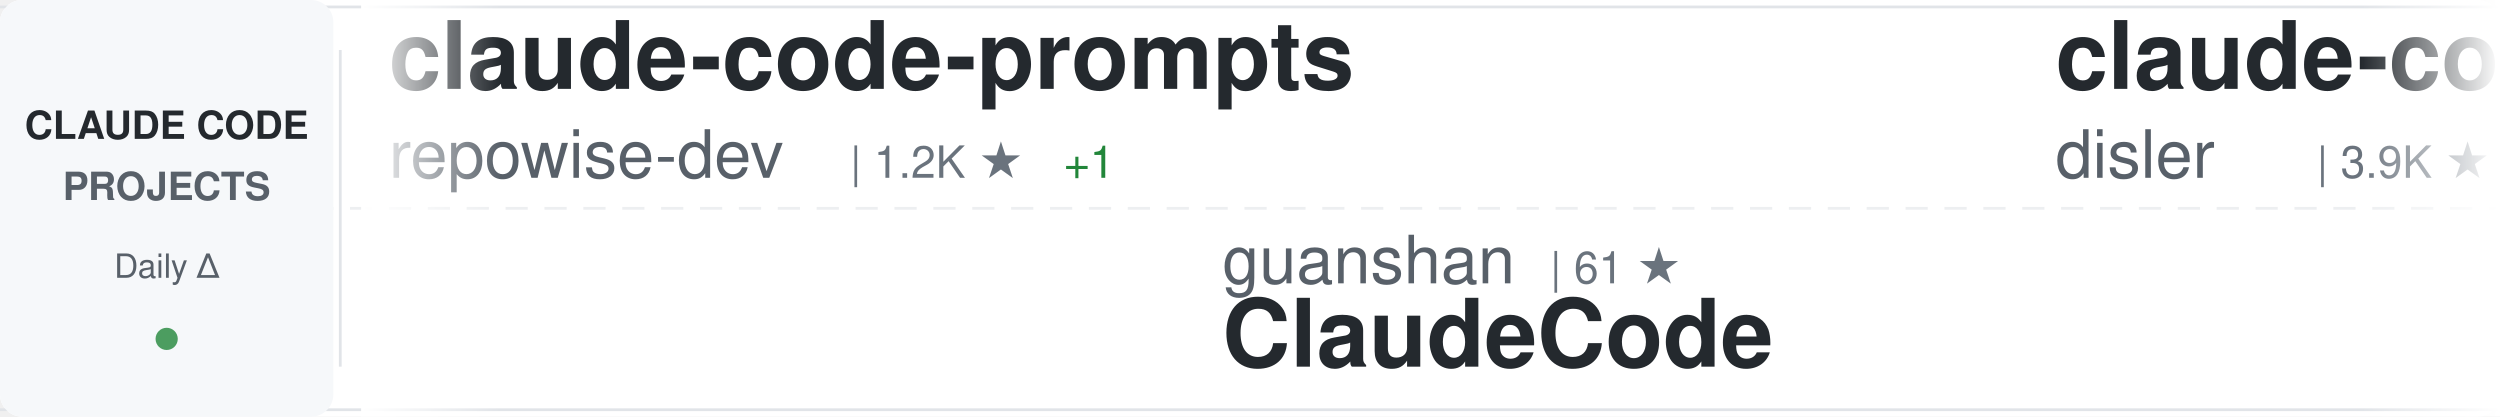
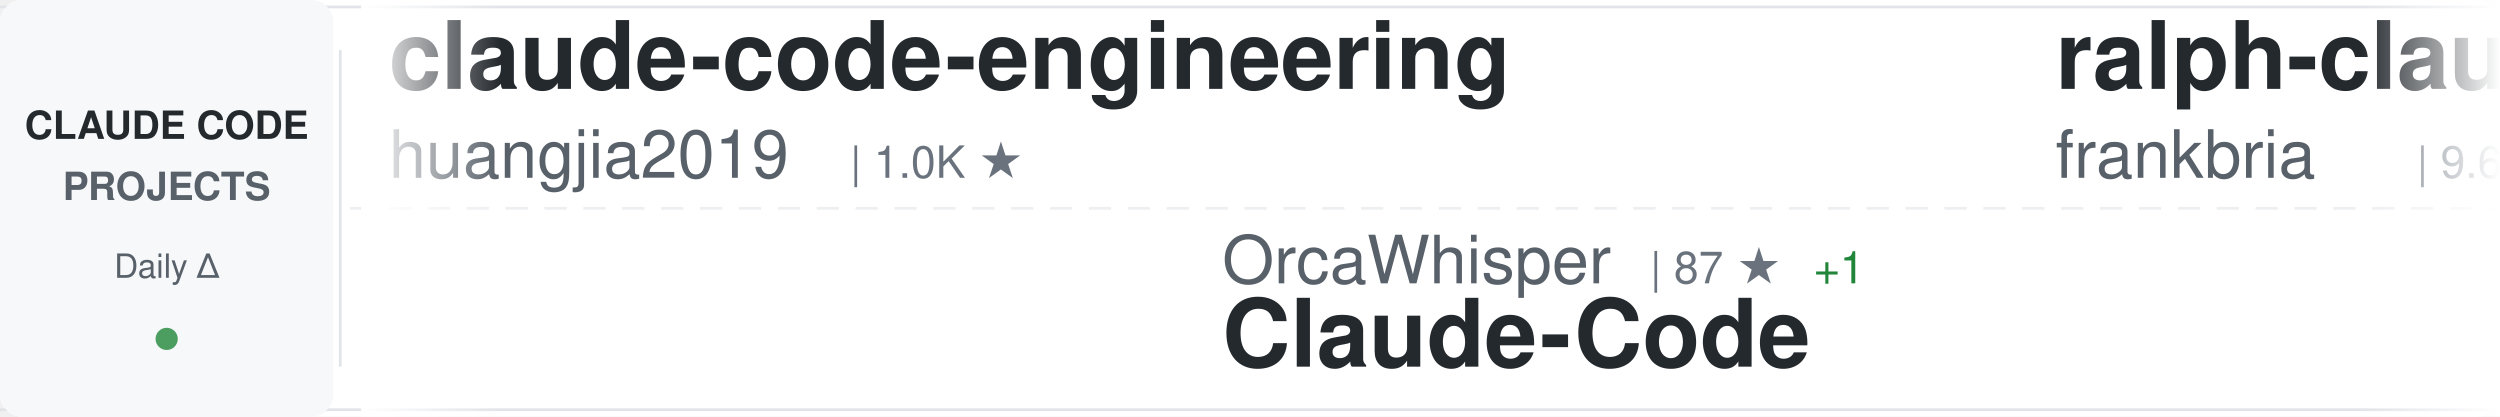
<svg xmlns="http://www.w3.org/2000/svg" width="900" height="150">
  <defs>
    <linearGradient id="awesomeLeftFade" x1="0%" y1="0%" x2="100%" y2="0%">
      <stop offset="0%" style="stop-color:#ffffff;stop-opacity:1" />
      <stop offset="100%" style="stop-color:#ffffff;stop-opacity:0" />
    </linearGradient>
    <linearGradient id="awesomeRightFade" x1="0%" y1="0%" x2="100%" y2="0%">
      <stop offset="0%" style="stop-color:#ffffff;stop-opacity:0" />
      <stop offset="100%" style="stop-color:#ffffff;stop-opacity:1" />
    </linearGradient>
  </defs>
  <rect width="900" height="150" fill="#ffffff" rx="8" />
  <rect x="0" y="2" width="900" height="1" fill="#e1e4e8" />
  <rect x="0" y="147" width="900" height="1" fill="#e1e4e8" />
  <line x1="0" y1="75" x2="900" y2="75" stroke="#e1e4e8" stroke-width="1" stroke-dasharray="8 6" opacity="0.6" />
  <rect x="0" y="0" width="120" height="150" fill="#f6f8fa" rx="8" />
  <text x="60" y="50" font-family="-apple-system, BlinkMacSystemFont, 'Segoe UI', Helvetica, Arial, sans-serif" font-size="14" font-weight="600" fill="#24292e" text-anchor="middle">CLAUDE CODE</text>
  <text x="60" y="72" font-family="-apple-system, BlinkMacSystemFont, 'Segoe UI', Helvetica, Arial, sans-serif" font-size="14" font-weight="600" fill="#586069" text-anchor="middle">PROJECTS</text>
  <text x="60" y="100" font-family="-apple-system, BlinkMacSystemFont, 'Segoe UI', Helvetica, Arial, sans-serif" font-size="12" font-weight="500" fill="#586069" text-anchor="middle">Daily Δ</text>
  <circle cx="60" cy="122" r="4" fill="#22863a" opacity="0.8" />
  <rect x="122" y="18" width="1" height="114" fill="#e1e4e8" />
  <clipPath id="awesomeTickerClip">
    <rect x="130" y="0" width="770" height="150" />
  </clipPath>
  <g clip-path="url(#awesomeTickerClip)">
    <g id="awesomeTickerItems">
      <animateTransform attributeName="transform" attributeType="XML" type="translate" from="0 0" to="-3000 0" dur="54s" repeatCount="indefinite" />
      <g transform="translate(0, 0)">
-         <text x="140" y="32" font-family="-apple-system, BlinkMacSystemFont, 'Segoe UI', Helvetica, Arial, sans-serif" font-size="34" font-weight="600" fill="#24292e">claude-code-prompts</text>
-         <text x="140" y="64" font-family="-apple-system, BlinkMacSystemFont, 'Segoe UI', Helvetica, Arial, sans-serif" font-size="24" font-weight="400" fill="#586069">repowise-dev</text>
-         <text x="306" y="64" font-family="-apple-system, BlinkMacSystemFont, 'Segoe UI', Helvetica, Arial, sans-serif" font-size="16" font-weight="500" fill="#6a737d">| 1.2K ★</text>
-         <text x="383" y="64" font-family="-apple-system, BlinkMacSystemFont, 'Segoe UI', Helvetica, Arial, sans-serif" font-size="16" font-weight="500" fill="#22863a"> +1</text>
-       </g>
-       <g transform="translate(300, 0)">
-         <text x="140" y="102" font-family="-apple-system, BlinkMacSystemFont, 'Segoe UI', Helvetica, Arial, sans-serif" font-size="24" font-weight="400" fill="#586069">guanshan</text>
-         <text x="258" y="102" font-family="-apple-system, BlinkMacSystemFont, 'Segoe UI', Helvetica, Arial, sans-serif" font-size="16" font-weight="500" fill="#6a737d">| 61 ★</text>
-         <text x="140" y="132" font-family="-apple-system, BlinkMacSystemFont, 'Segoe UI', Helvetica, Arial, sans-serif" font-size="34" font-weight="600" fill="#24292e">ClaudeCode</text>
-       </g>
-       <g transform="translate(600, 0)">
-         <text x="140" y="32" font-family="-apple-system, BlinkMacSystemFont, 'Segoe UI', Helvetica, Arial, sans-serif" font-size="34" font-weight="600" fill="#24292e">claude-code-hooks-master...</text>
-         <text x="140" y="64" font-family="-apple-system, BlinkMacSystemFont, 'Segoe UI', Helvetica, Arial, sans-serif" font-size="24" font-weight="400" fill="#586069">disler</text>
-         <text x="234" y="64" font-family="-apple-system, BlinkMacSystemFont, 'Segoe UI', Helvetica, Arial, sans-serif" font-size="16" font-weight="500" fill="#6a737d">| 3.9K ★</text>
-       </g>
-       <g transform="translate(900, 0)">
-         <text x="140" y="102" font-family="-apple-system, BlinkMacSystemFont, 'Segoe UI', Helvetica, Arial, sans-serif" font-size="24" font-weight="400" fill="#586069">digitalsamba</text>
-         <text x="306" y="102" font-family="-apple-system, BlinkMacSystemFont, 'Segoe UI', Helvetica, Arial, sans-serif" font-size="16" font-weight="500" fill="#6a737d">| 1.9K ★</text>
-         <text x="383" y="102" font-family="-apple-system, BlinkMacSystemFont, 'Segoe UI', Helvetica, Arial, sans-serif" font-size="16" font-weight="500" fill="#22863a"> +1</text>
-         <text x="140" y="132" font-family="-apple-system, BlinkMacSystemFont, 'Segoe UI', Helvetica, Arial, sans-serif" font-size="34" font-weight="600" fill="#24292e">claude-code-video-toolki...</text>
-       </g>
-       <g transform="translate(1200, 0)">
-         <text x="140" y="32" font-family="-apple-system, BlinkMacSystemFont, 'Segoe UI', Helvetica, Arial, sans-serif" font-size="34" font-weight="600" fill="#24292e">Claude-code</text>
-         <text x="140" y="64" font-family="-apple-system, BlinkMacSystemFont, 'Segoe UI', Helvetica, Arial, sans-serif" font-size="24" font-weight="400" fill="#586069">zstmfhy</text>
-         <text x="246" y="64" font-family="-apple-system, BlinkMacSystemFont, 'Segoe UI', Helvetica, Arial, sans-serif" font-size="16" font-weight="500" fill="#6a737d">| 190 ★</text>
-       </g>
-       <g transform="translate(1500, 0)">
-         <text x="140" y="102" font-family="-apple-system, BlinkMacSystemFont, 'Segoe UI', Helvetica, Arial, sans-serif" font-size="24" font-weight="400" fill="#586069">pedrohcgs</text>
-         <text x="270" y="102" font-family="-apple-system, BlinkMacSystemFont, 'Segoe UI', Helvetica, Arial, sans-serif" font-size="16" font-weight="500" fill="#6a737d">| 1.4K ★</text>
-         <text x="347" y="102" font-family="-apple-system, BlinkMacSystemFont, 'Segoe UI', Helvetica, Arial, sans-serif" font-size="16" font-weight="500" fill="#22863a"> +1</text>
-         <text x="140" y="132" font-family="-apple-system, BlinkMacSystemFont, 'Segoe UI', Helvetica, Arial, sans-serif" font-size="34" font-weight="600" fill="#24292e">claude-code-my-workflow</text>
-       </g>
-       <g transform="translate(1800, 0)">
-         <text x="140" y="32" font-family="-apple-system, BlinkMacSystemFont, 'Segoe UI', Helvetica, Arial, sans-serif" font-size="34" font-weight="600" fill="#24292e">claude-code-action</text>
-         <text x="140" y="64" font-family="-apple-system, BlinkMacSystemFont, 'Segoe UI', Helvetica, Arial, sans-serif" font-size="24" font-weight="400" fill="#586069">anthropics</text>
-         <text x="282" y="64" font-family="-apple-system, BlinkMacSystemFont, 'Segoe UI', Helvetica, Arial, sans-serif" font-size="16" font-weight="500" fill="#6a737d">| 8.5K ★</text>
-         <text x="359" y="64" font-family="-apple-system, BlinkMacSystemFont, 'Segoe UI', Helvetica, Arial, sans-serif" font-size="16" font-weight="500" fill="#22863a"> +1</text>
-       </g>
-       <g transform="translate(2100, 0)">
-         <text x="140" y="102" font-family="-apple-system, BlinkMacSystemFont, 'Segoe UI', Helvetica, Arial, sans-serif" font-size="24" font-weight="400" fill="#586069">OneRedOak</text>
-         <text x="270" y="102" font-family="-apple-system, BlinkMacSystemFont, 'Segoe UI', Helvetica, Arial, sans-serif" font-size="16" font-weight="500" fill="#6a737d">| 3.9K ★</text>
-         <text x="140" y="132" font-family="-apple-system, BlinkMacSystemFont, 'Segoe UI', Helvetica, Arial, sans-serif" font-size="34" font-weight="600" fill="#24292e">claude-code-workflows</text>
-       </g>
-       <g transform="translate(2400, 0)">
        <text x="140" y="32" font-family="-apple-system, BlinkMacSystemFont, 'Segoe UI', Helvetica, Arial, sans-serif" font-size="34" font-weight="600" fill="#24292e">claude-code-engineering</text>
        <text x="140" y="64" font-family="-apple-system, BlinkMacSystemFont, 'Segoe UI', Helvetica, Arial, sans-serif" font-size="24" font-weight="400" fill="#586069">huangjia2019</text>
        <text x="306" y="64" font-family="-apple-system, BlinkMacSystemFont, 'Segoe UI', Helvetica, Arial, sans-serif" font-size="16" font-weight="500" fill="#6a737d">| 1.0K ★</text>
      </g>
+       <g transform="translate(300, 0)">
+         <text x="140" y="102" font-family="-apple-system, BlinkMacSystemFont, 'Segoe UI', Helvetica, Arial, sans-serif" font-size="24" font-weight="400" fill="#586069">OrcaWhisper</text>
+         <text x="294" y="102" font-family="-apple-system, BlinkMacSystemFont, 'Segoe UI', Helvetica, Arial, sans-serif" font-size="16" font-weight="500" fill="#6a737d">| 87 ★</text>
+         <text x="353" y="102" font-family="-apple-system, BlinkMacSystemFont, 'Segoe UI', Helvetica, Arial, sans-serif" font-size="16" font-weight="500" fill="#22863a"> +1</text>
+         <text x="140" y="132" font-family="-apple-system, BlinkMacSystemFont, 'Segoe UI', Helvetica, Arial, sans-serif" font-size="34" font-weight="600" fill="#24292e">Claude-Code</text>
+       </g>
+       <g transform="translate(600, 0)">
+         <text x="140" y="32" font-family="-apple-system, BlinkMacSystemFont, 'Segoe UI', Helvetica, Arial, sans-serif" font-size="34" font-weight="600" fill="#24292e">ralph-claude-code</text>
+         <text x="140" y="64" font-family="-apple-system, BlinkMacSystemFont, 'Segoe UI', Helvetica, Arial, sans-serif" font-size="24" font-weight="400" fill="#586069">frankbria</text>
+         <text x="270" y="64" font-family="-apple-system, BlinkMacSystemFont, 'Segoe UI', Helvetica, Arial, sans-serif" font-size="16" font-weight="500" fill="#6a737d">| 9.6K ★</text>
+       </g>
+       <g transform="translate(900, 0)">
+         <text x="140" y="102" font-family="-apple-system, BlinkMacSystemFont, 'Segoe UI', Helvetica, Arial, sans-serif" font-size="24" font-weight="400" fill="#586069">jeremylongshore</text>
+         <text x="342" y="102" font-family="-apple-system, BlinkMacSystemFont, 'Segoe UI', Helvetica, Arial, sans-serif" font-size="16" font-weight="500" fill="#6a737d">| 2.6K ★</text>
+         <text x="419" y="102" font-family="-apple-system, BlinkMacSystemFont, 'Segoe UI', Helvetica, Arial, sans-serif" font-size="16" font-weight="500" fill="#22863a"> +1</text>
+         <text x="140" y="132" font-family="-apple-system, BlinkMacSystemFont, 'Segoe UI', Helvetica, Arial, sans-serif" font-size="34" font-weight="600" fill="#24292e">claude-code-plugins-plus...</text>
+       </g>
+       <g transform="translate(1200, 0)">
+         <text x="140" y="32" font-family="-apple-system, BlinkMacSystemFont, 'Segoe UI', Helvetica, Arial, sans-serif" font-size="34" font-weight="600" fill="#24292e">arcads-claude-code</text>
+         <text x="140" y="64" font-family="-apple-system, BlinkMacSystemFont, 'Segoe UI', Helvetica, Arial, sans-serif" font-size="24" font-weight="400" fill="#586069">krusemediallc</text>
+         <text x="318" y="64" font-family="-apple-system, BlinkMacSystemFont, 'Segoe UI', Helvetica, Arial, sans-serif" font-size="16" font-weight="500" fill="#6a737d">| 1.1K ★</text>
+       </g>
+       <g transform="translate(1500, 0)">
+         <text x="140" y="102" font-family="-apple-system, BlinkMacSystemFont, 'Segoe UI', Helvetica, Arial, sans-serif" font-size="24" font-weight="400" fill="#586069">musistudio</text>
+         <text x="282" y="102" font-family="-apple-system, BlinkMacSystemFont, 'Segoe UI', Helvetica, Arial, sans-serif" font-size="16" font-weight="500" fill="#6a737d">| 36.3K ★</text>
+         <text x="368" y="102" font-family="-apple-system, BlinkMacSystemFont, 'Segoe UI', Helvetica, Arial, sans-serif" font-size="16" font-weight="500" fill="#22863a"> +2</text>
+         <text x="140" y="132" font-family="-apple-system, BlinkMacSystemFont, 'Segoe UI', Helvetica, Arial, sans-serif" font-size="34" font-weight="600" fill="#24292e">claude-code-router</text>
+       </g>
+       <g transform="translate(1800, 0)">
+         <text x="140" y="32" font-family="-apple-system, BlinkMacSystemFont, 'Segoe UI', Helvetica, Arial, sans-serif" font-size="34" font-weight="600" fill="#24292e">claude-code-showcase</text>
+         <text x="140" y="64" font-family="-apple-system, BlinkMacSystemFont, 'Segoe UI', Helvetica, Arial, sans-serif" font-size="24" font-weight="400" fill="#586069">ChrisWiles</text>
+         <text x="282" y="64" font-family="-apple-system, BlinkMacSystemFont, 'Segoe UI', Helvetica, Arial, sans-serif" font-size="16" font-weight="500" fill="#6a737d">| 6.0K ★</text>
+       </g>
+       <g transform="translate(2100, 0)">
+         <text x="140" y="102" font-family="-apple-system, BlinkMacSystemFont, 'Segoe UI', Helvetica, Arial, sans-serif" font-size="24" font-weight="400" fill="#586069">lintsinghua</text>
+         <text x="294" y="102" font-family="-apple-system, BlinkMacSystemFont, 'Segoe UI', Helvetica, Arial, sans-serif" font-size="16" font-weight="500" fill="#6a737d">| 4.0K ★</text>
+         <text x="140" y="132" font-family="-apple-system, BlinkMacSystemFont, 'Segoe UI', Helvetica, Arial, sans-serif" font-size="34" font-weight="600" fill="#24292e">claude-code-book</text>
+       </g>
+       <g transform="translate(2400, 0)">
+         <text x="140" y="32" font-family="-apple-system, BlinkMacSystemFont, 'Segoe UI', Helvetica, Arial, sans-serif" font-size="34" font-weight="600" fill="#24292e">claude-code-templates</text>
+         <text x="140" y="64" font-family="-apple-system, BlinkMacSystemFont, 'Segoe UI', Helvetica, Arial, sans-serif" font-size="24" font-weight="400" fill="#586069">davila7</text>
+         <text x="246" y="64" font-family="-apple-system, BlinkMacSystemFont, 'Segoe UI', Helvetica, Arial, sans-serif" font-size="16" font-weight="500" fill="#6a737d">| 30.0K ★</text>
+         <text x="332" y="64" font-family="-apple-system, BlinkMacSystemFont, 'Segoe UI', Helvetica, Arial, sans-serif" font-size="16" font-weight="500" fill="#22863a"> +3</text>
+       </g>
      <g transform="translate(2700, 0)">
-         <text x="140" y="102" font-family="-apple-system, BlinkMacSystemFont, 'Segoe UI', Helvetica, Arial, sans-serif" font-size="24" font-weight="400" fill="#586069">JrCx7scC</text>
-         <text x="258" y="102" font-family="-apple-system, BlinkMacSystemFont, 'Segoe UI', Helvetica, Arial, sans-serif" font-size="16" font-weight="500" fill="#6a737d">| 371 ★</text>
-         <text x="140" y="132" font-family="-apple-system, BlinkMacSystemFont, 'Segoe UI', Helvetica, Arial, sans-serif" font-size="34" font-weight="600" fill="#24292e">claude-code-source</text>
+         <text x="140" y="102" font-family="-apple-system, BlinkMacSystemFont, 'Segoe UI', Helvetica, Arial, sans-serif" font-size="24" font-weight="400" fill="#586069">centminmod</text>
+         <text x="282" y="102" font-family="-apple-system, BlinkMacSystemFont, 'Segoe UI', Helvetica, Arial, sans-serif" font-size="16" font-weight="500" fill="#6a737d">| 2.5K ★</text>
+         <text x="140" y="132" font-family="-apple-system, BlinkMacSystemFont, 'Segoe UI', Helvetica, Arial, sans-serif" font-size="34" font-weight="600" fill="#24292e">my-claude-code-setup</text>
      </g>
      <g transform="translate(3000, 0)">
-         <text x="140" y="32" font-family="-apple-system, BlinkMacSystemFont, 'Segoe UI', Helvetica, Arial, sans-serif" font-size="34" font-weight="600" fill="#24292e">claude-code-prompts</text>
-         <text x="140" y="64" font-family="-apple-system, BlinkMacSystemFont, 'Segoe UI', Helvetica, Arial, sans-serif" font-size="24" font-weight="400" fill="#586069">repowise-dev</text>
-         <text x="306" y="64" font-family="-apple-system, BlinkMacSystemFont, 'Segoe UI', Helvetica, Arial, sans-serif" font-size="16" font-weight="500" fill="#6a737d">| 1.2K ★</text>
-         <text x="383" y="64" font-family="-apple-system, BlinkMacSystemFont, 'Segoe UI', Helvetica, Arial, sans-serif" font-size="16" font-weight="500" fill="#22863a"> +1</text>
+         <text x="140" y="32" font-family="-apple-system, BlinkMacSystemFont, 'Segoe UI', Helvetica, Arial, sans-serif" font-size="34" font-weight="600" fill="#24292e">claude-code-engineering</text>
+         <text x="140" y="64" font-family="-apple-system, BlinkMacSystemFont, 'Segoe UI', Helvetica, Arial, sans-serif" font-size="24" font-weight="400" fill="#586069">huangjia2019</text>
+         <text x="306" y="64" font-family="-apple-system, BlinkMacSystemFont, 'Segoe UI', Helvetica, Arial, sans-serif" font-size="16" font-weight="500" fill="#6a737d">| 1.0K ★</text>
      </g>
      <g transform="translate(3300, 0)">
-         <text x="140" y="102" font-family="-apple-system, BlinkMacSystemFont, 'Segoe UI', Helvetica, Arial, sans-serif" font-size="24" font-weight="400" fill="#586069">guanshan</text>
-         <text x="258" y="102" font-family="-apple-system, BlinkMacSystemFont, 'Segoe UI', Helvetica, Arial, sans-serif" font-size="16" font-weight="500" fill="#6a737d">| 61 ★</text>
-         <text x="140" y="132" font-family="-apple-system, BlinkMacSystemFont, 'Segoe UI', Helvetica, Arial, sans-serif" font-size="34" font-weight="600" fill="#24292e">ClaudeCode</text>
+         <text x="140" y="102" font-family="-apple-system, BlinkMacSystemFont, 'Segoe UI', Helvetica, Arial, sans-serif" font-size="24" font-weight="400" fill="#586069">OrcaWhisper</text>
+         <text x="294" y="102" font-family="-apple-system, BlinkMacSystemFont, 'Segoe UI', Helvetica, Arial, sans-serif" font-size="16" font-weight="500" fill="#6a737d">| 87 ★</text>
+         <text x="353" y="102" font-family="-apple-system, BlinkMacSystemFont, 'Segoe UI', Helvetica, Arial, sans-serif" font-size="16" font-weight="500" fill="#22863a"> +1</text>
+         <text x="140" y="132" font-family="-apple-system, BlinkMacSystemFont, 'Segoe UI', Helvetica, Arial, sans-serif" font-size="34" font-weight="600" fill="#24292e">Claude-Code</text>
      </g>
      <g transform="translate(3600, 0)">
-         <text x="140" y="32" font-family="-apple-system, BlinkMacSystemFont, 'Segoe UI', Helvetica, Arial, sans-serif" font-size="34" font-weight="600" fill="#24292e">claude-code-hooks-master...</text>
-         <text x="140" y="64" font-family="-apple-system, BlinkMacSystemFont, 'Segoe UI', Helvetica, Arial, sans-serif" font-size="24" font-weight="400" fill="#586069">disler</text>
-         <text x="234" y="64" font-family="-apple-system, BlinkMacSystemFont, 'Segoe UI', Helvetica, Arial, sans-serif" font-size="16" font-weight="500" fill="#6a737d">| 3.9K ★</text>
+         <text x="140" y="32" font-family="-apple-system, BlinkMacSystemFont, 'Segoe UI', Helvetica, Arial, sans-serif" font-size="34" font-weight="600" fill="#24292e">ralph-claude-code</text>
+         <text x="140" y="64" font-family="-apple-system, BlinkMacSystemFont, 'Segoe UI', Helvetica, Arial, sans-serif" font-size="24" font-weight="400" fill="#586069">frankbria</text>
+         <text x="270" y="64" font-family="-apple-system, BlinkMacSystemFont, 'Segoe UI', Helvetica, Arial, sans-serif" font-size="16" font-weight="500" fill="#6a737d">| 9.6K ★</text>
      </g>
      <g transform="translate(3900, 0)">
-         <text x="140" y="102" font-family="-apple-system, BlinkMacSystemFont, 'Segoe UI', Helvetica, Arial, sans-serif" font-size="24" font-weight="400" fill="#586069">digitalsamba</text>
-         <text x="306" y="102" font-family="-apple-system, BlinkMacSystemFont, 'Segoe UI', Helvetica, Arial, sans-serif" font-size="16" font-weight="500" fill="#6a737d">| 1.9K ★</text>
-         <text x="383" y="102" font-family="-apple-system, BlinkMacSystemFont, 'Segoe UI', Helvetica, Arial, sans-serif" font-size="16" font-weight="500" fill="#22863a"> +1</text>
-         <text x="140" y="132" font-family="-apple-system, BlinkMacSystemFont, 'Segoe UI', Helvetica, Arial, sans-serif" font-size="34" font-weight="600" fill="#24292e">claude-code-video-toolki...</text>
+         <text x="140" y="102" font-family="-apple-system, BlinkMacSystemFont, 'Segoe UI', Helvetica, Arial, sans-serif" font-size="24" font-weight="400" fill="#586069">jeremylongshore</text>
+         <text x="342" y="102" font-family="-apple-system, BlinkMacSystemFont, 'Segoe UI', Helvetica, Arial, sans-serif" font-size="16" font-weight="500" fill="#6a737d">| 2.6K ★</text>
+         <text x="419" y="102" font-family="-apple-system, BlinkMacSystemFont, 'Segoe UI', Helvetica, Arial, sans-serif" font-size="16" font-weight="500" fill="#22863a"> +1</text>
+         <text x="140" y="132" font-family="-apple-system, BlinkMacSystemFont, 'Segoe UI', Helvetica, Arial, sans-serif" font-size="34" font-weight="600" fill="#24292e">claude-code-plugins-plus...</text>
      </g>
    </g>
  </g>
  <rect x="130" y="0" width="50" height="150" fill="url(#awesomeLeftFade)" />
  <rect x="850" y="0" width="50" height="150" fill="url(#awesomeRightFade)" />
</svg>
